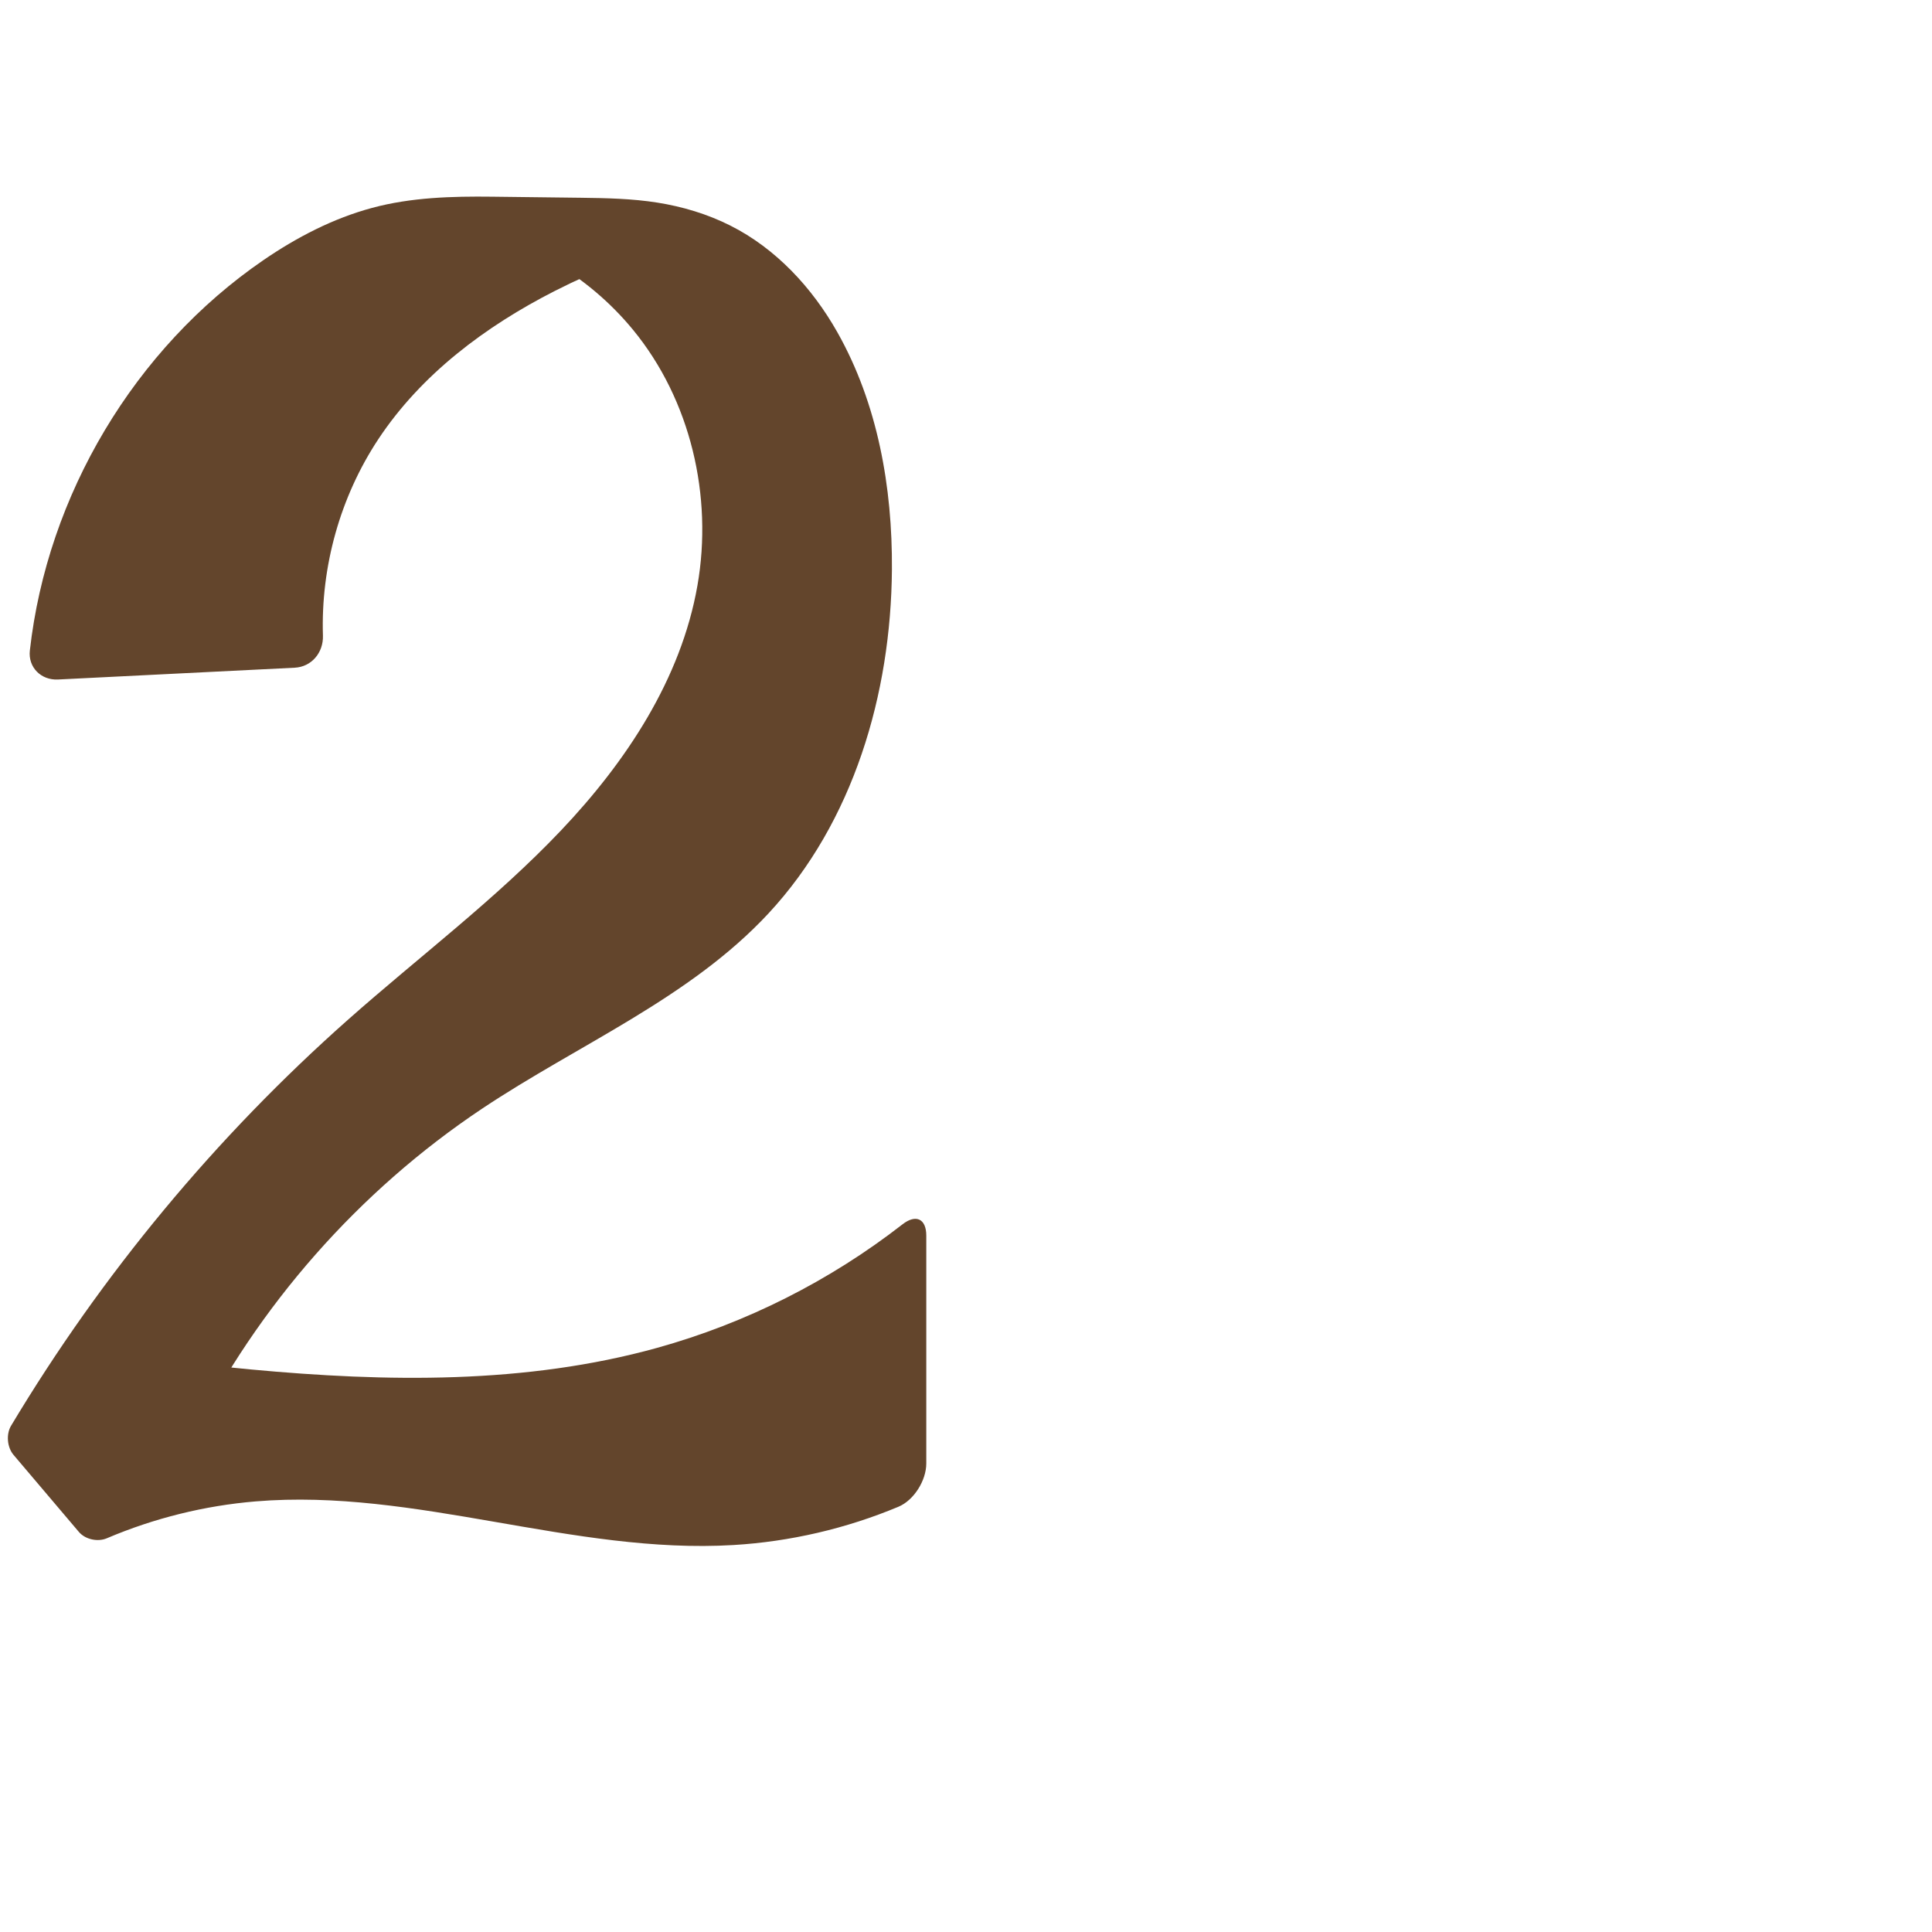
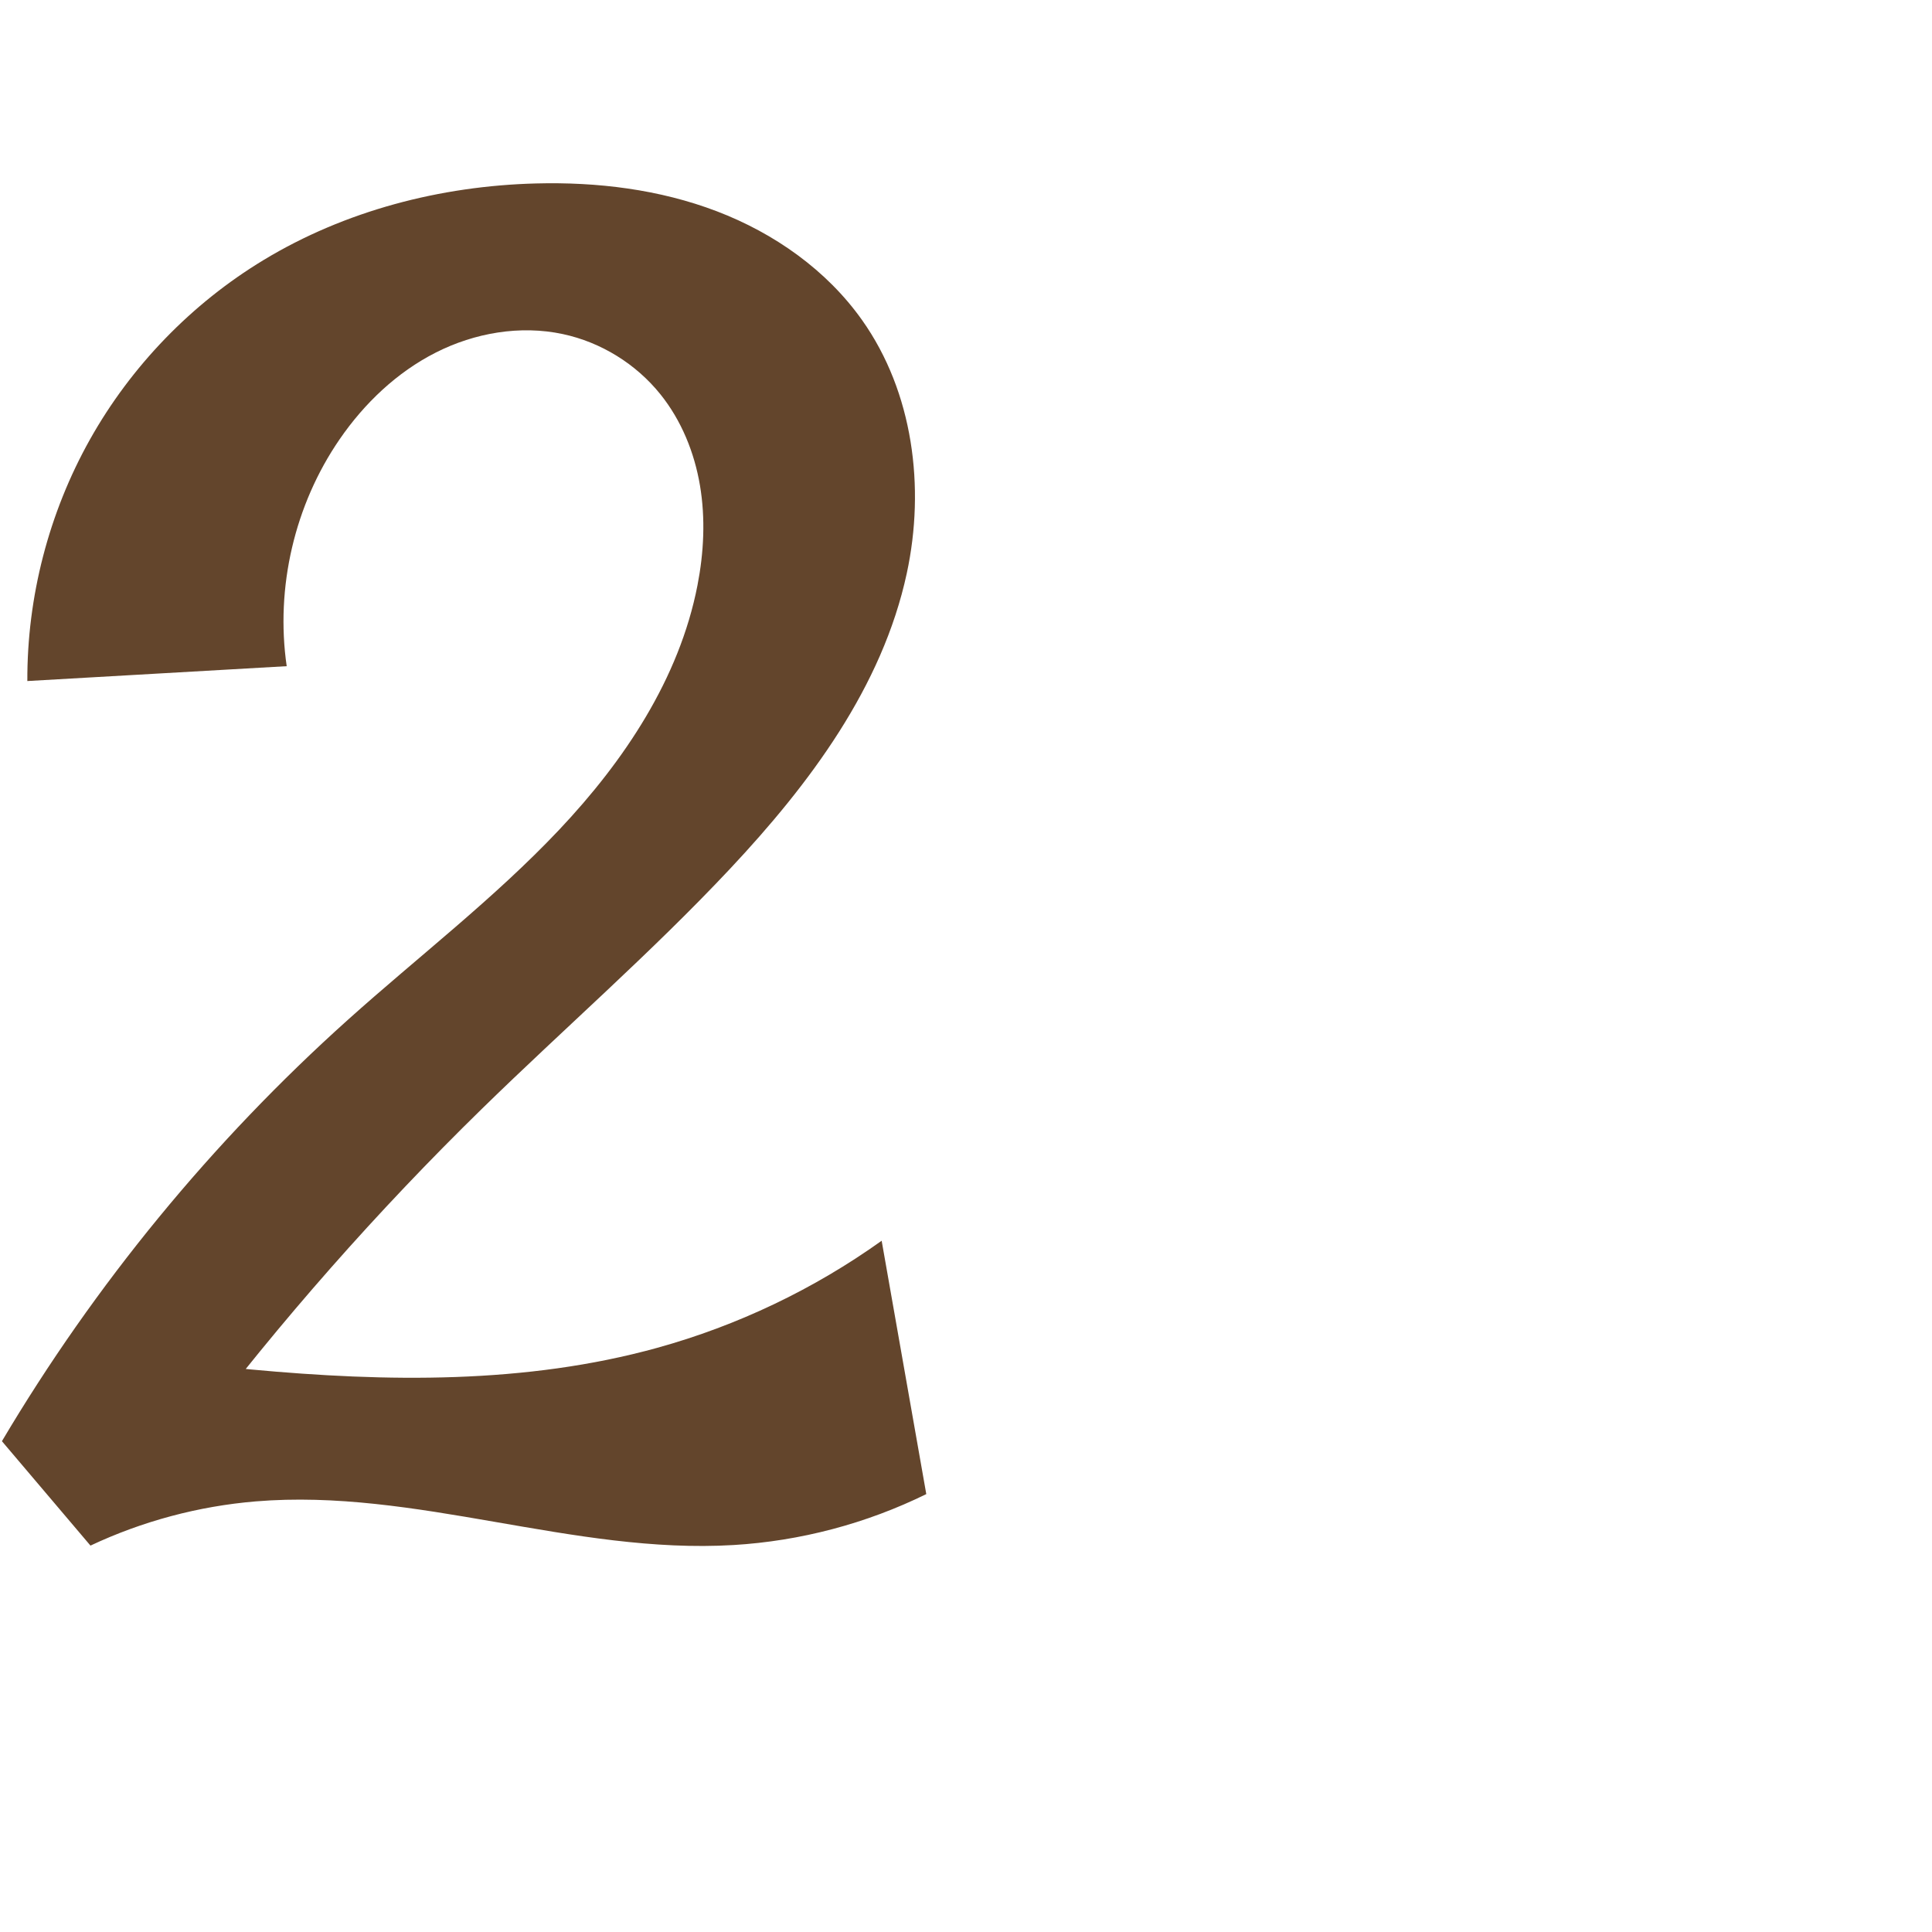
<svg xmlns="http://www.w3.org/2000/svg" xml:space="preserve" width="1000" height="1000" version="1.1" style="clip-rule:evenodd;fill-rule:evenodd;image-rendering:optimizeQuality;shape-rendering:geometricPrecision;text-rendering:geometricPrecision" viewBox="0 0 1000 1000" id="svg10">
  <defs id="defs4">
    <style type="text/css" id="style2">
   
    .fil0 {fill:#EF7F1A;fill-rule:nonzero}
   
  </style>
  </defs>
-   <path style="fill:#63452c;fill-rule:nonzero;stroke:none;stroke-width:1px;stroke-linecap:butt;stroke-linejoin:miter;stroke-opacity:1" d="m 152.56,345.601 -122.572,6.112 c -8.746,0.436 -15.511,-6.309 -14.535,-15.01 9.019,-80.39 54.12,-156.299 120.917,-202.077 17.243,-11.817 36.06,-21.592 56.244,-27.031 20.183,-5.439 41.313,-6.036 62.215,-5.785 l 45.773,0.549 c 13.247,0.159 26.542,0.437 39.627,2.507 13.085,2.07 25.925,5.923 37.759,11.878 23.668,11.911 42.434,32.207 55.458,55.281 20.863,36.962 28.509,80.242 28.211,122.685 -0.454,64.535 -19.959,130.79 -63.889,178.068 -40.864,43.978 -98.369,67.777 -148.3,101.106 -63.682,42.509 -115.998,101.881 -150.154,170.407 L 62.627,700.956 c 22.301,3.151 44.677,5.772 67.103,7.862 70.338,6.555 142.371,7.729 210.436,-11.179 45.954,-12.766 89.349,-34.646 126.982,-63.94 6.909,-5.378 12.295,-2.911 12.295,5.846 V 757.49 c 0,8.757 -6.356,19.035 -14.435,22.41 -27.066,11.307 -56.038,18.05 -85.32,19.805 -82.862,4.967 -164.617,-29.475 -247.341,-22.587 -26.477,2.205 -52.592,8.683 -77.039,19.085 -4.722,2.009 -11.171,0.625 -14.49,-3.289 L 7.004,753.047 C 3.685,749.133 3.09,742.367 5.727,737.964 52.656,659.609 111.65,588.492 180.001,527.91 c 36.794,-32.611 76.353,-62.268 110.219,-97.91 33.867,-35.642 62.304,-78.542 70.779,-126.972 8.087,-46.216 -3.546,-96.06 -33.335,-132.309 -11.742,-14.288 -26.109,-26.412 -42.169,-35.584 l 34.857,0.636 c -11.286,4.369 -22.35,9.31 -33.136,14.798 -35.867,18.247 -69.222,43.208 -91.414,76.778 -19.729,29.844 -29.79,65.924 -28.651,101.663 0.279,8.749 -5.846,16.154 -14.592,16.59 z" id="path849" />
+   <path style="fill:#63452c;fill-rule:nonzero;stroke:none;stroke-width:1px;stroke-linecap:butt;stroke-linejoin:miter;stroke-opacity:1" d="m 148.396,344.812 -134.244,7.692 c -0.17,-43.535 11.115,-87.065 32.414,-125.035 21.299,-37.97 52.564,-70.292 89.804,-92.842 42.235,-25.574 91.636,-38.381 140.993,-39.673 31.79,-0.832 63.982,3.07 93.689,14.417 29.707,11.347 56.863,30.435 75.225,56.399 26.341,37.244 32.675,86.358 23.078,130.954 -12.656,58.805 -50.307,109.072 -91.465,152.938 -40.758,43.439 -85.82,82.592 -128.422,124.224 -54.196,52.963 -104.433,109.976 -150.154,170.407 L 62.627,700.956 c 22.301,3.156 44.677,5.778 67.103,7.862 70.336,6.539 142.352,7.646 210.436,-11.179 41.57,-11.494 81.092,-30.352 116.178,-55.434 L 479.442,773.345 c -31.07,15.27 -65.197,24.288 -99.755,26.359 C 296.825,804.671 215.07,770.229 132.346,777.117 102.782,779.579 73.67,787.369 46.827,800 L 0.994,745.96 C 49.149,664.764 109.739,590.958 180.001,527.91 c 36.534,-32.783 75.734,-62.748 109.437,-98.436 33.703,-35.688 62.17,-78.265 71.561,-126.445 3.316,-17.013 4.19,-34.61 1.313,-51.702 -2.877,-17.093 -9.604,-33.678 -20.449,-47.198 -12.635,-15.752 -30.796,-26.995 -50.544,-31.212 -22.077,-4.715 -45.599,-0.646 -65.737,9.556 -20.138,10.201 -36.986,26.276 -49.779,44.877 -23.322,33.909 -33.314,76.734 -27.407,117.463 z" id="path849" />
</svg>
